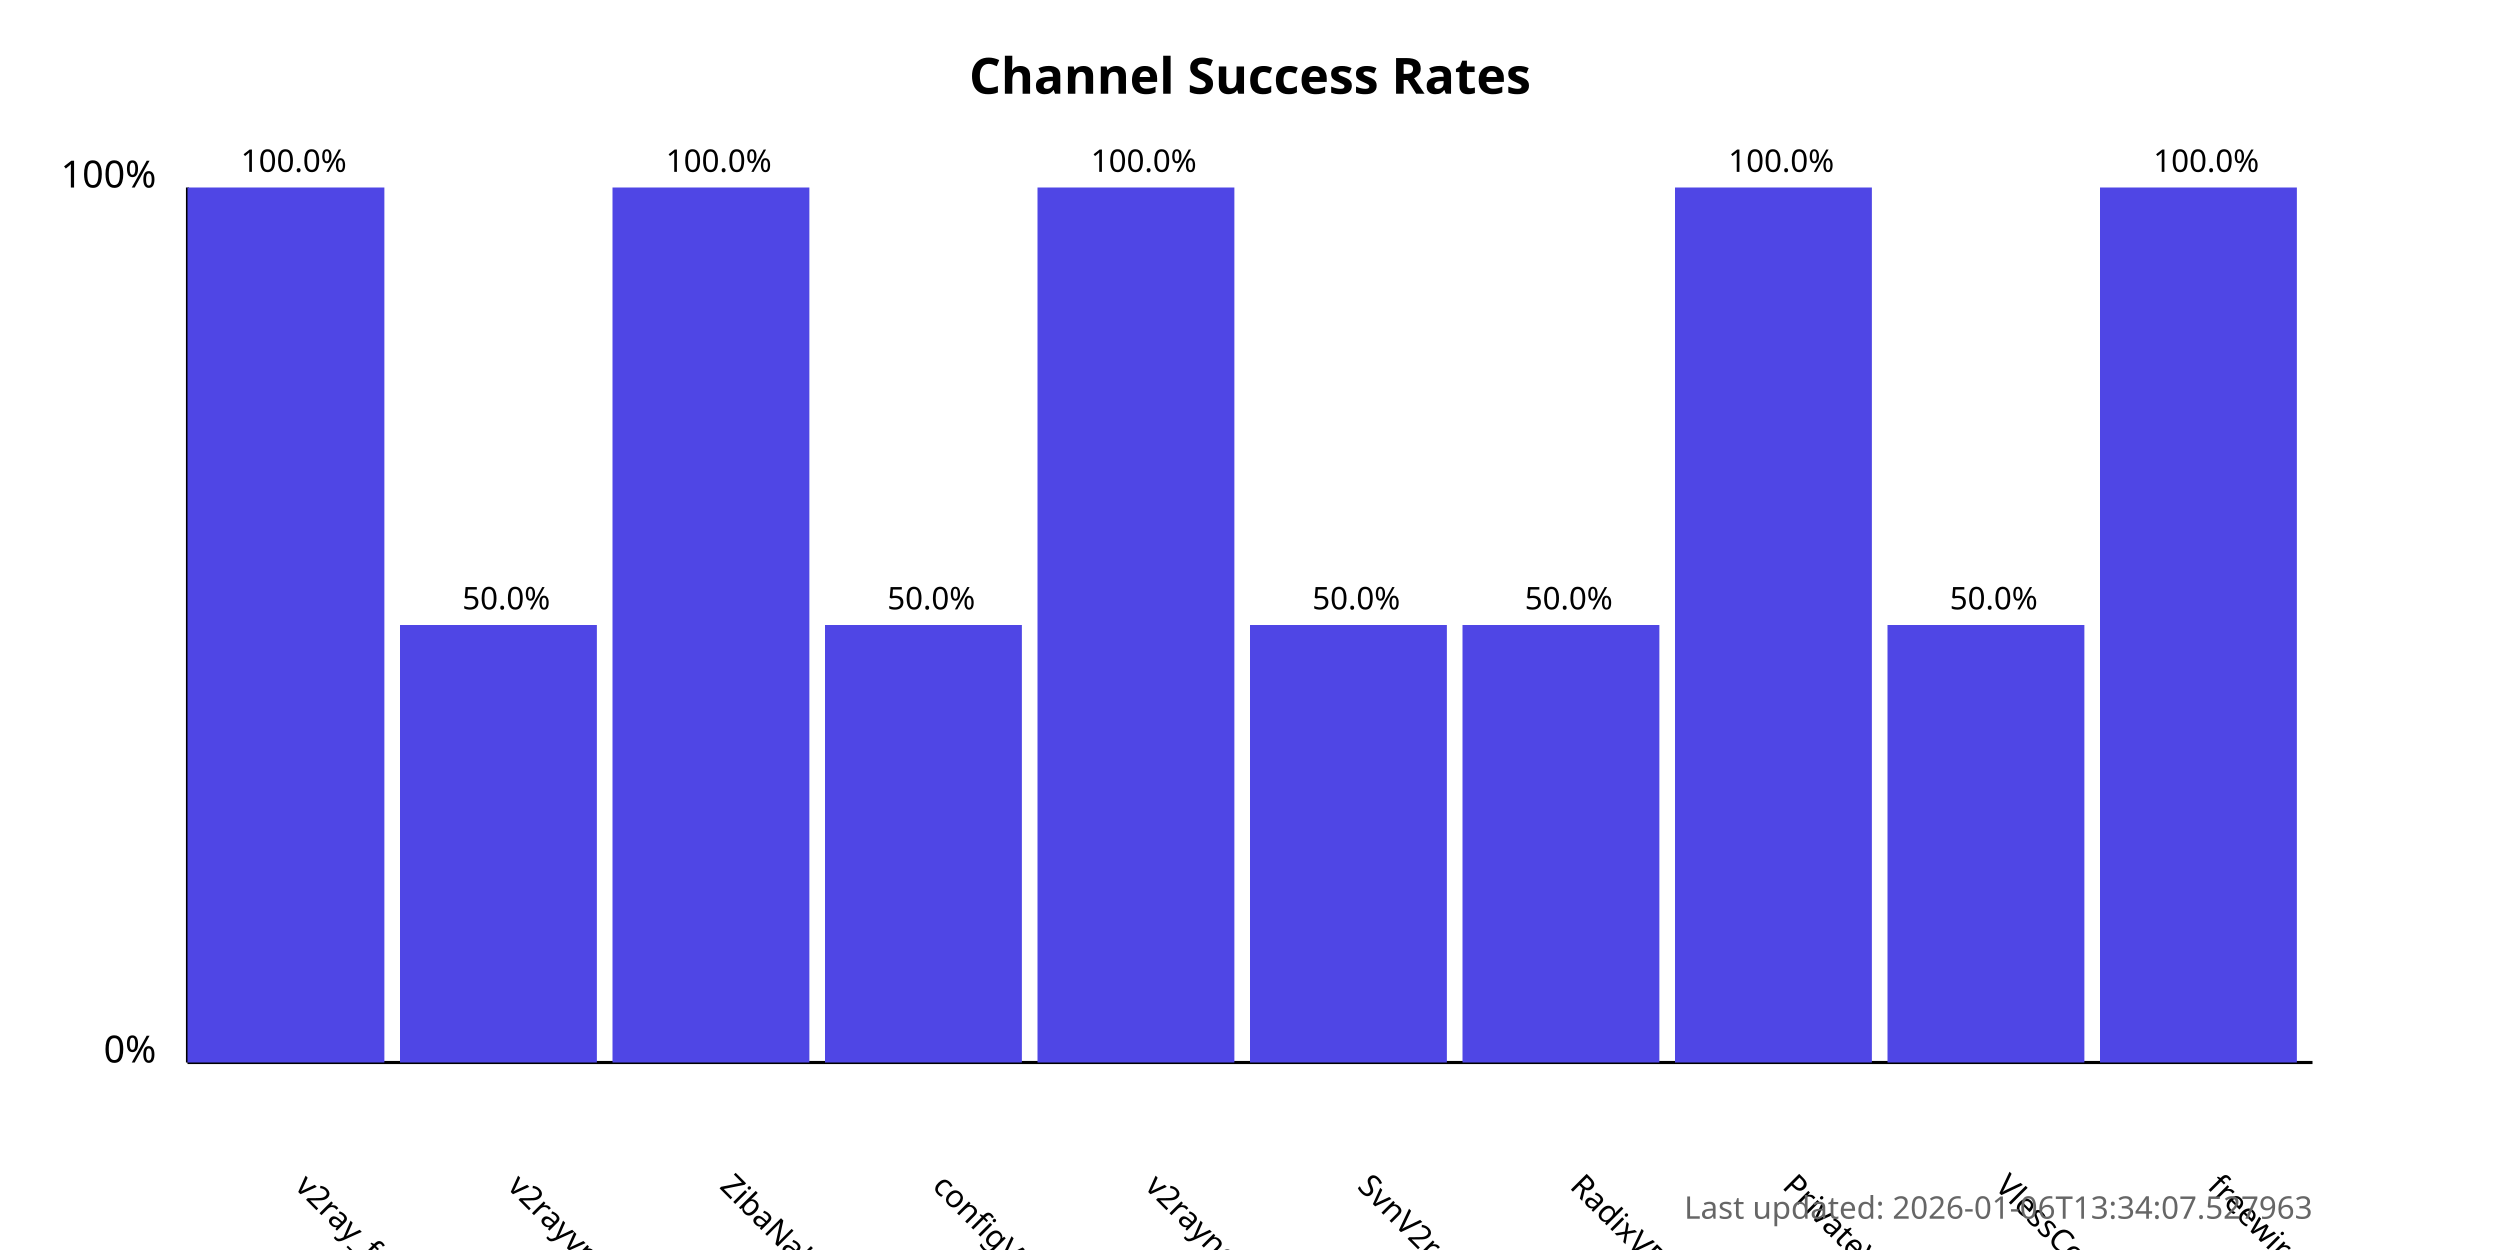
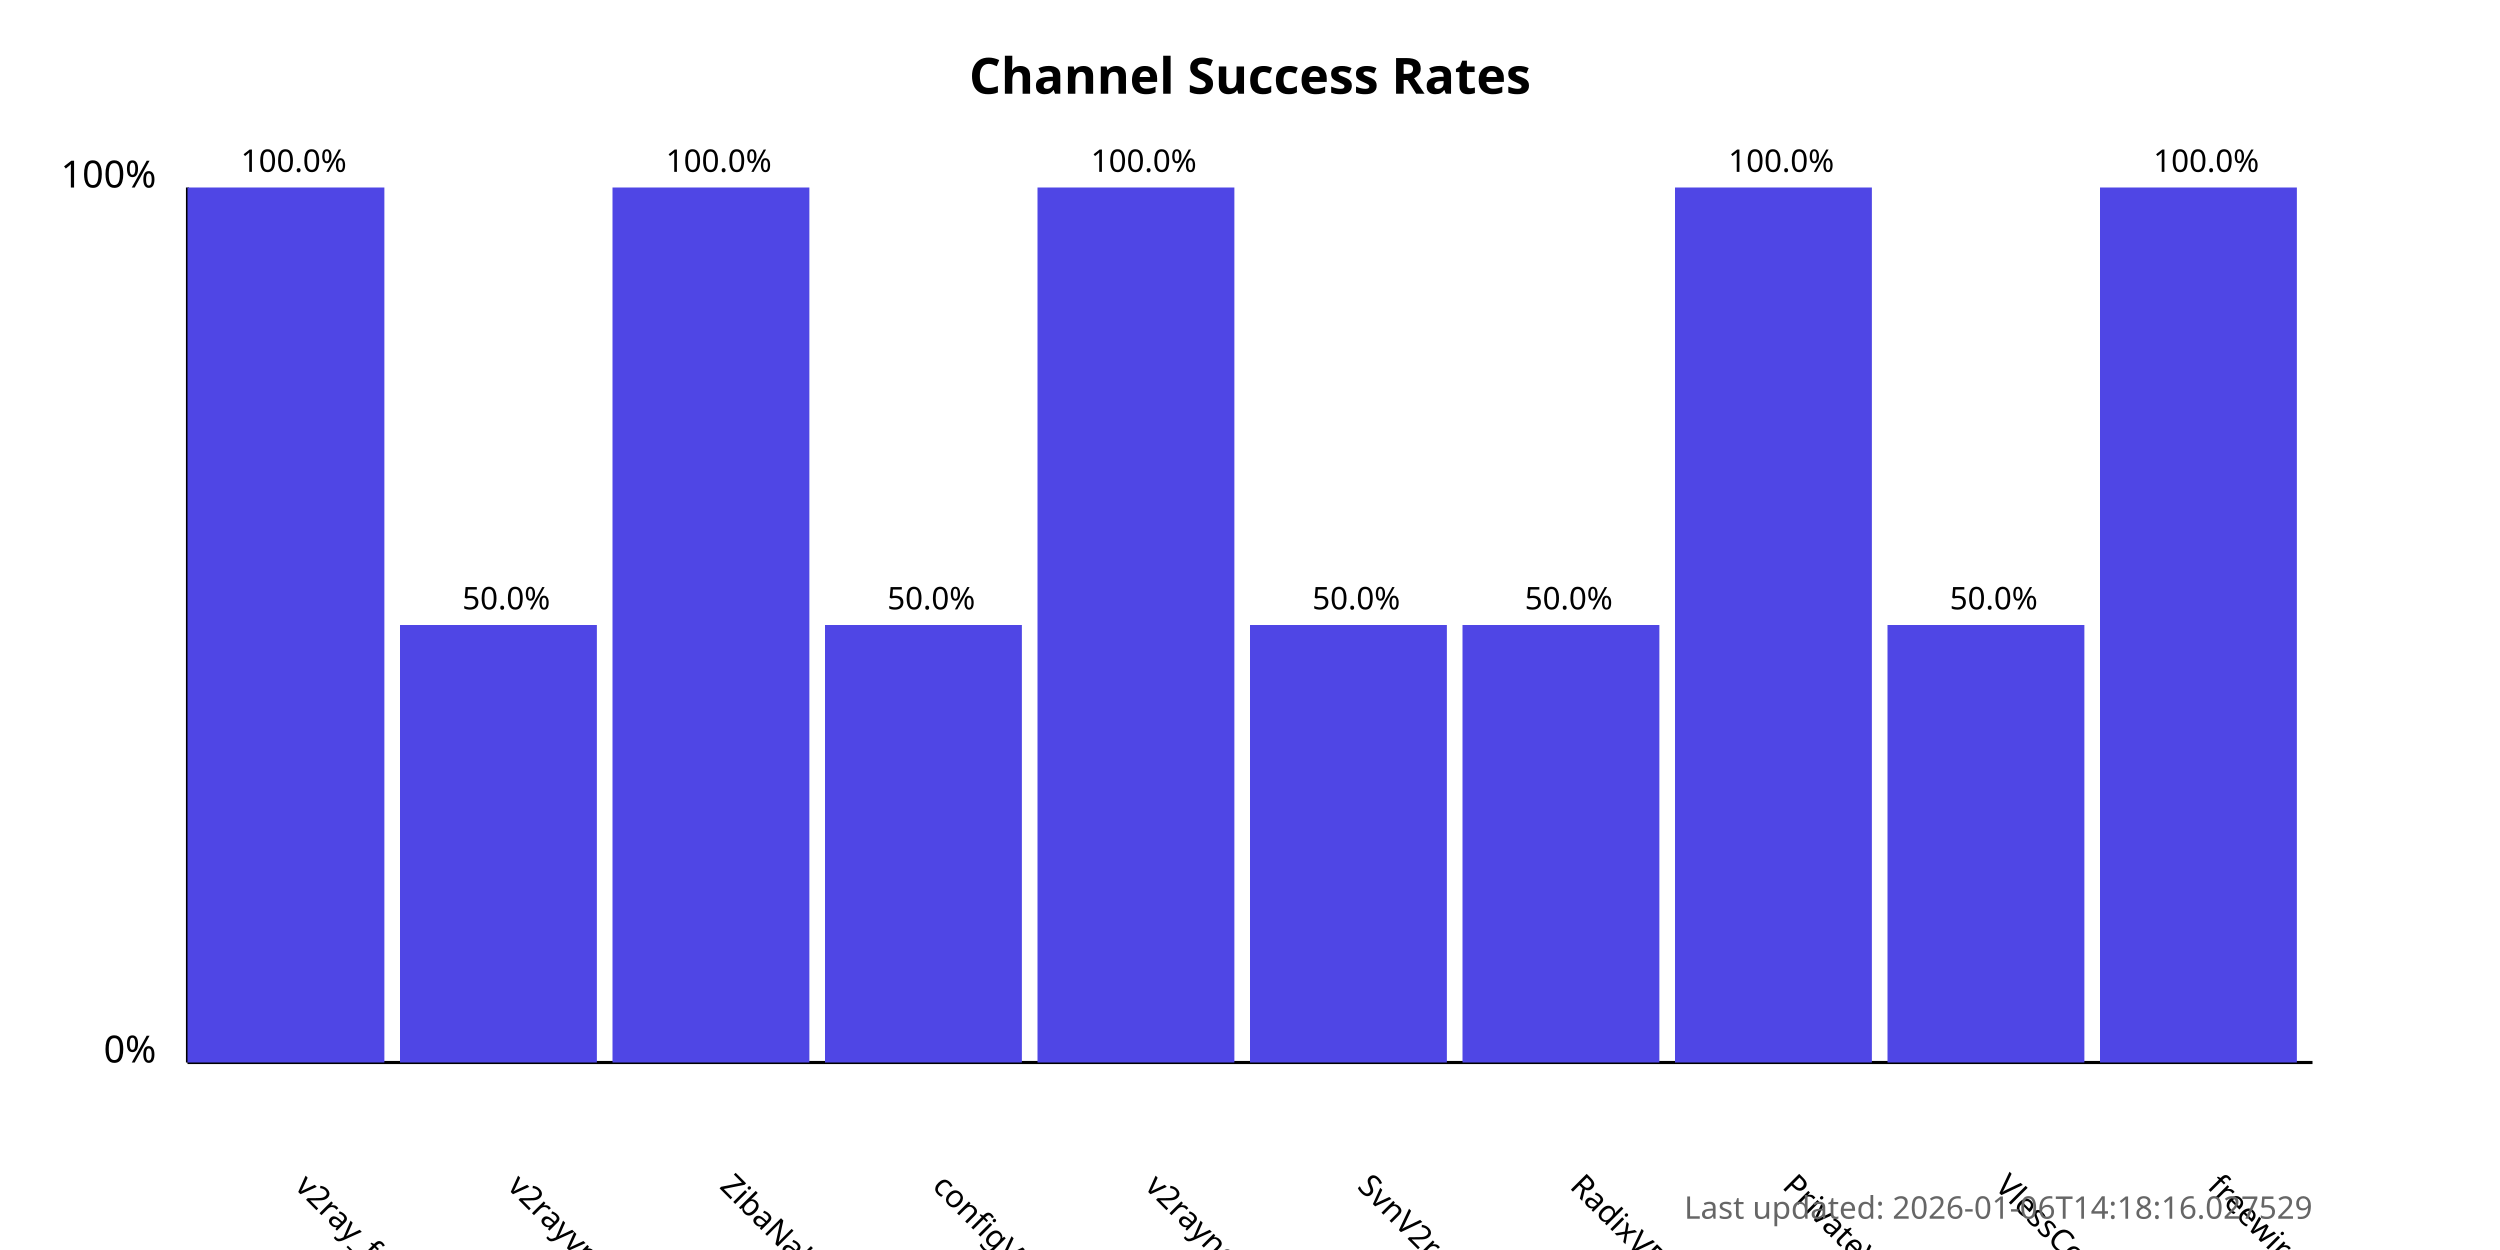
<svg xmlns="http://www.w3.org/2000/svg" width="800" height="400">
  <style>
            .chart-title { font: bold 16px sans-serif; }
            .axis-label { font: 12px sans-serif; }
            .tick-label { font: 10px sans-serif; }
            .bar { fill: #4f46e5; }
            .bar:hover { fill: #6366f1; }
            .timestamp { font: 10px sans-serif; fill: #666; }
        </style>
  <text x="400.0" y="30" text-anchor="middle" class="chart-title">
            Channel Success Rates
        </text>
  <line x1="60" y1="340" x2="60" y2="60" stroke="black" stroke-width="1" />
  <line x1="60" y1="340" x2="740" y2="340" stroke="black" stroke-width="1" />
  <text x="50" y="340" text-anchor="end" class="axis-label">0%</text>
  <text x="50" y="60" text-anchor="end" class="axis-label">100%</text>
  <g>
    <rect x="60" y="60.0" width="63.0" height="280.0" class="bar" />
    <text x="94.0" y="380" transform="rotate(45, 94.0, 380)" text-anchor="start" class="tick-label">
                v2ray_free_conf
            </text>
    <text x="94.0" y="55.0" text-anchor="middle" class="tick-label">
                100.0%
            </text>
  </g>
  <g>
    <rect x="128.0" y="200.0" width="63.0" height="140.0" class="bar" />
    <text x="162.0" y="380" transform="rotate(45, 162.0, 380)" text-anchor="start" class="tick-label">
                v2rayvpno
            </text>
    <text x="162.0" y="195.0" text-anchor="middle" class="tick-label">
                50.0%
            </text>
  </g>
  <g>
    <rect x="196.0" y="60.0" width="63.0" height="280.0" class="bar" />
    <text x="230.0" y="380" transform="rotate(45, 230.0, 380)" text-anchor="start" class="tick-label">
                ZibaNabz
            </text>
    <text x="230.0" y="55.0" text-anchor="middle" class="tick-label">
                100.0%
            </text>
  </g>
  <g>
    <rect x="264.0" y="200.0" width="63.0" height="140.0" class="bar" />
    <text x="298.0" y="380" transform="rotate(45, 298.0, 380)" text-anchor="start" class="tick-label">
                configV2rayForFree
            </text>
    <text x="298.0" y="195.0" text-anchor="middle" class="tick-label">
                50.0%
            </text>
  </g>
  <g>
    <rect x="332.0" y="60.0" width="63.0" height="280.0" class="bar" />
    <text x="366.0" y="380" transform="rotate(45, 366.0, 380)" text-anchor="start" class="tick-label">
                v2rayngvpn
            </text>
    <text x="366.0" y="55.0" text-anchor="middle" class="tick-label">
                100.0%
            </text>
  </g>
  <g>
    <rect x="400.0" y="200.0" width="63.0" height="140.0" class="bar" />
    <text x="434.0" y="380" transform="rotate(45, 434.0, 380)" text-anchor="start" class="tick-label">
                SvnV2ray
            </text>
    <text x="434.0" y="195.0" text-anchor="middle" class="tick-label">
                50.0%
            </text>
  </g>
  <g>
    <rect x="468.0" y="200.0" width="63.0" height="140.0" class="bar" />
    <text x="502.0" y="380" transform="rotate(45, 502.0, 380)" text-anchor="start" class="tick-label">
                RadixVPN
            </text>
    <text x="502.0" y="195.0" text-anchor="middle" class="tick-label">
                50.0%
            </text>
  </g>
  <g>
    <rect x="536.0" y="60.0" width="63.0" height="280.0" class="bar" />
    <text x="570.0" y="380" transform="rotate(45, 570.0, 380)" text-anchor="start" class="tick-label">
                PrivateVPNs
            </text>
    <text x="570.0" y="55.0" text-anchor="middle" class="tick-label">
                100.0%
            </text>
  </g>
  <g>
    <rect x="604.0" y="200.0" width="63.0" height="140.0" class="bar" />
    <text x="638.0" y="380" transform="rotate(45, 638.0, 380)" text-anchor="start" class="tick-label">
                VlessConfig
            </text>
    <text x="638.0" y="195.0" text-anchor="middle" class="tick-label">
                50.0%
            </text>
  </g>
  <g>
    <rect x="672.0" y="60.0" width="63.0" height="280.0" class="bar" />
    <text x="706.0" y="380" transform="rotate(45, 706.0, 380)" text-anchor="start" class="tick-label">
                freewireguard
            </text>
    <text x="706.0" y="55.0" text-anchor="middle" class="tick-label">
                100.0%
            </text>
  </g>
  <text x="740" y="390" text-anchor="end" class="timestamp">
-             Last updated: 2026-01-06T13:34:07.527963
+             Last updated: 2026-01-06T14:18:16.027529
        </text>
</svg>
